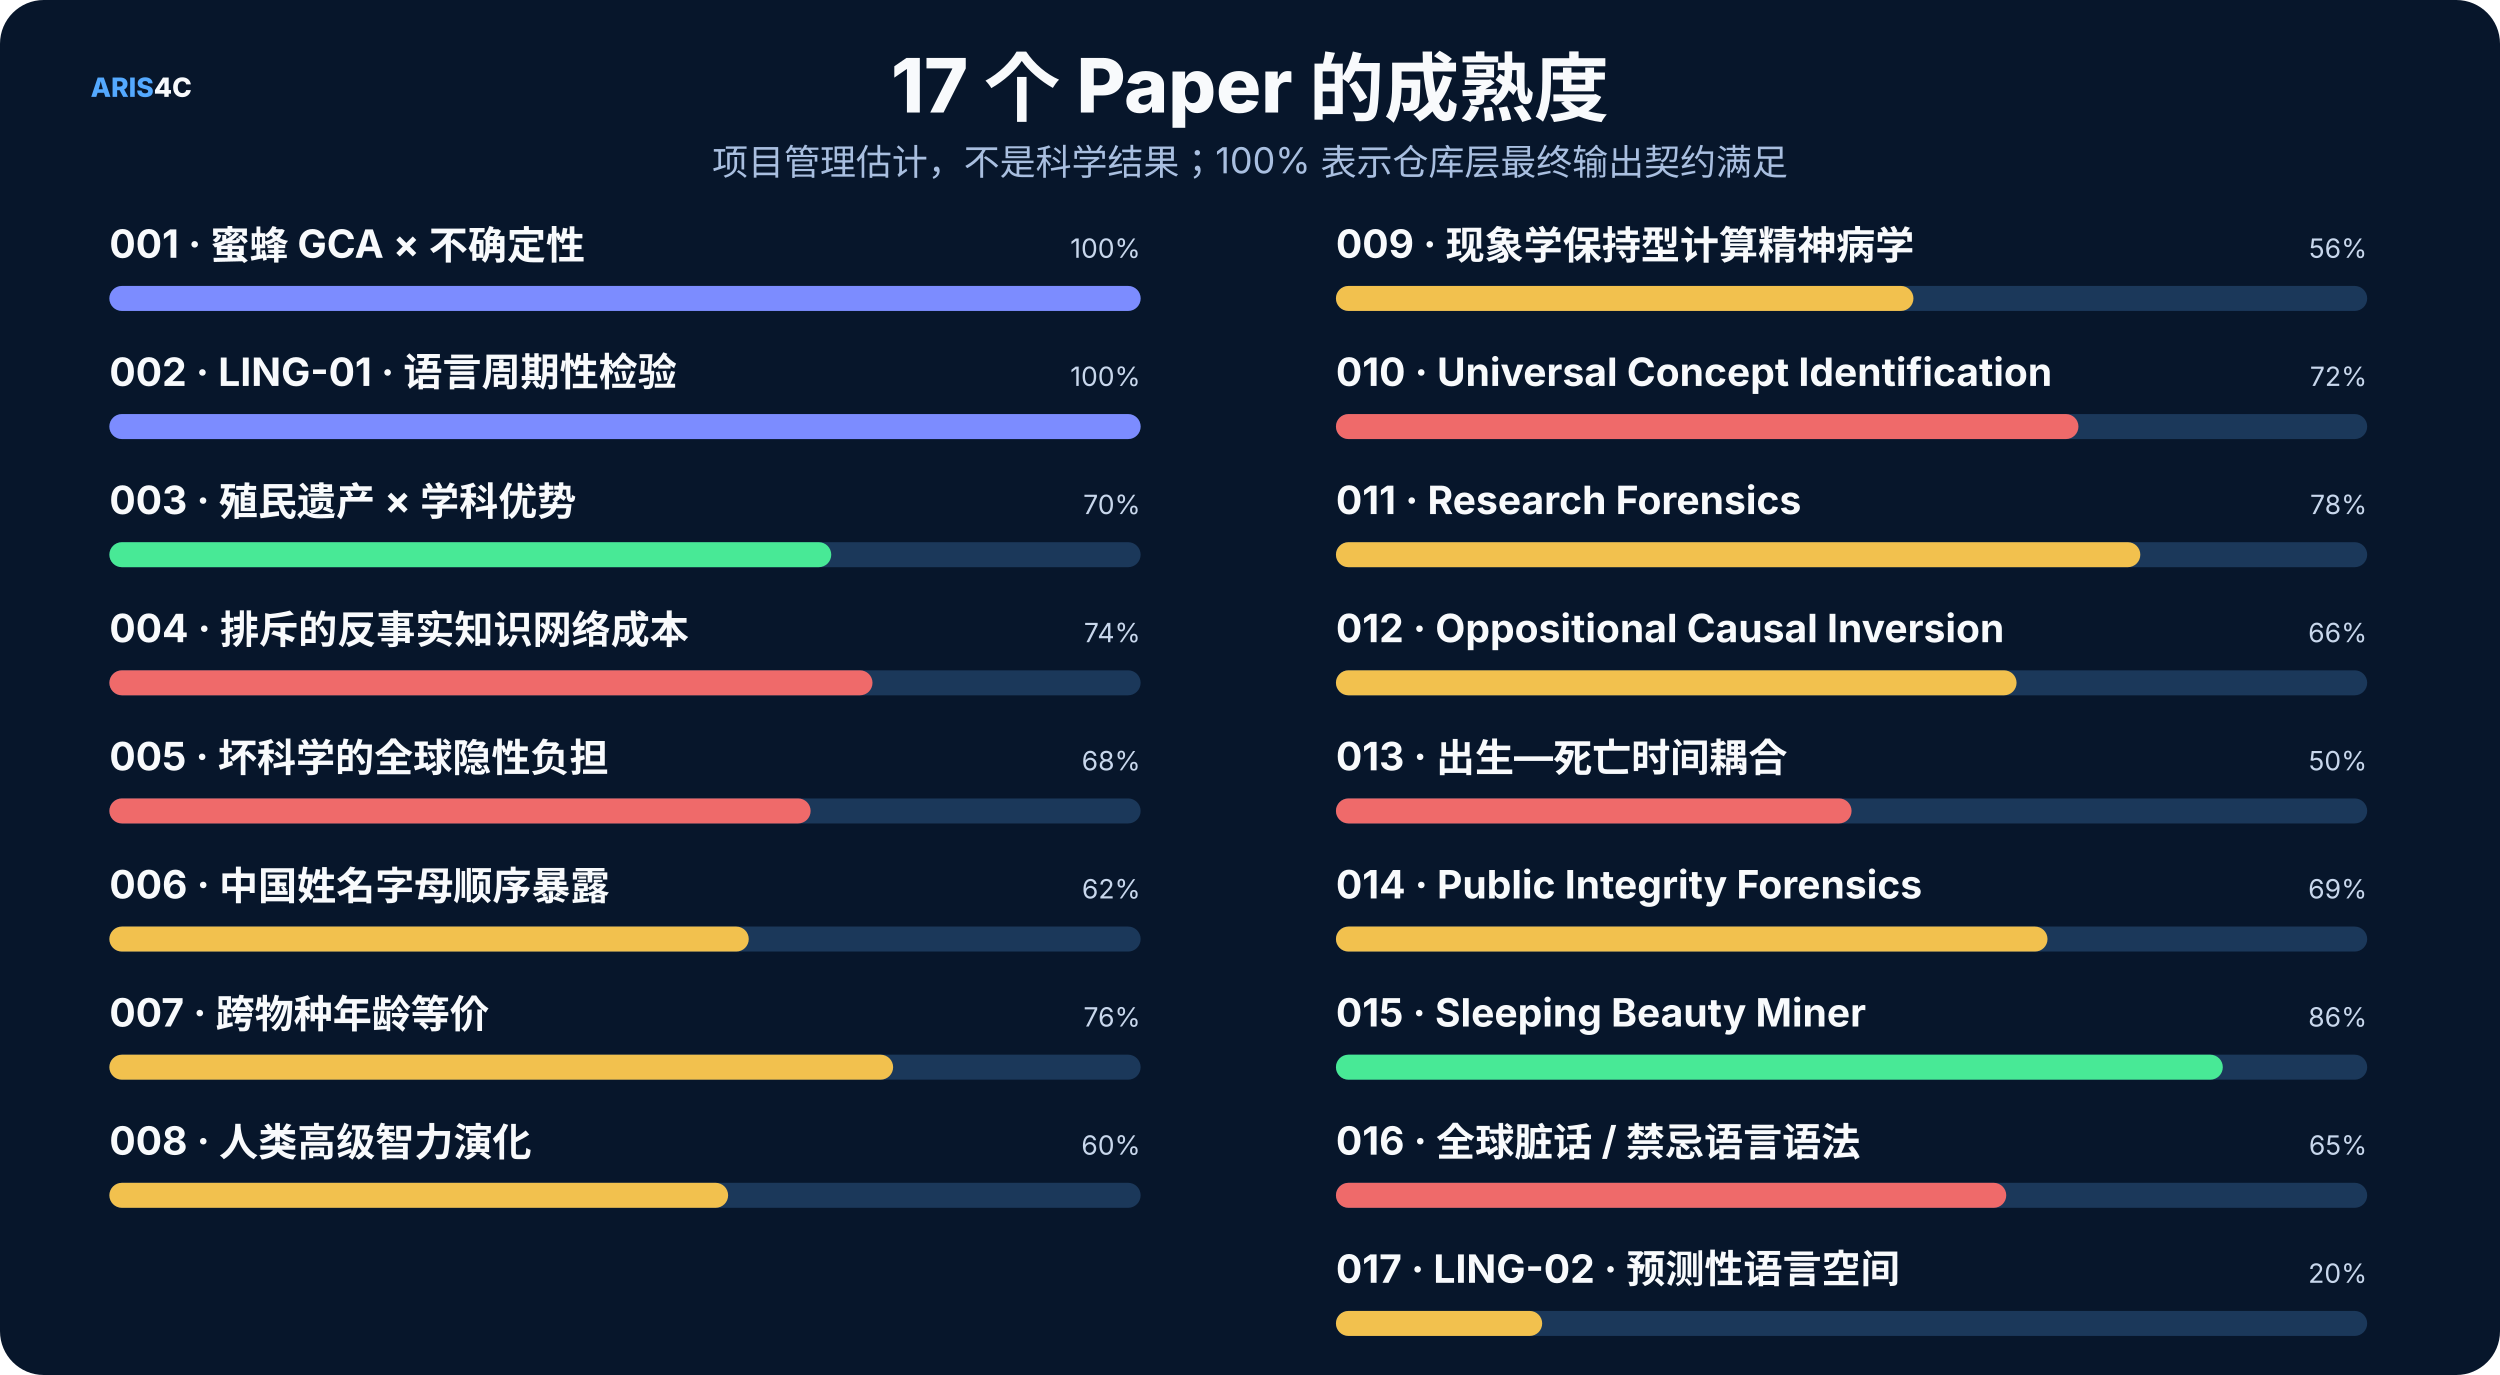
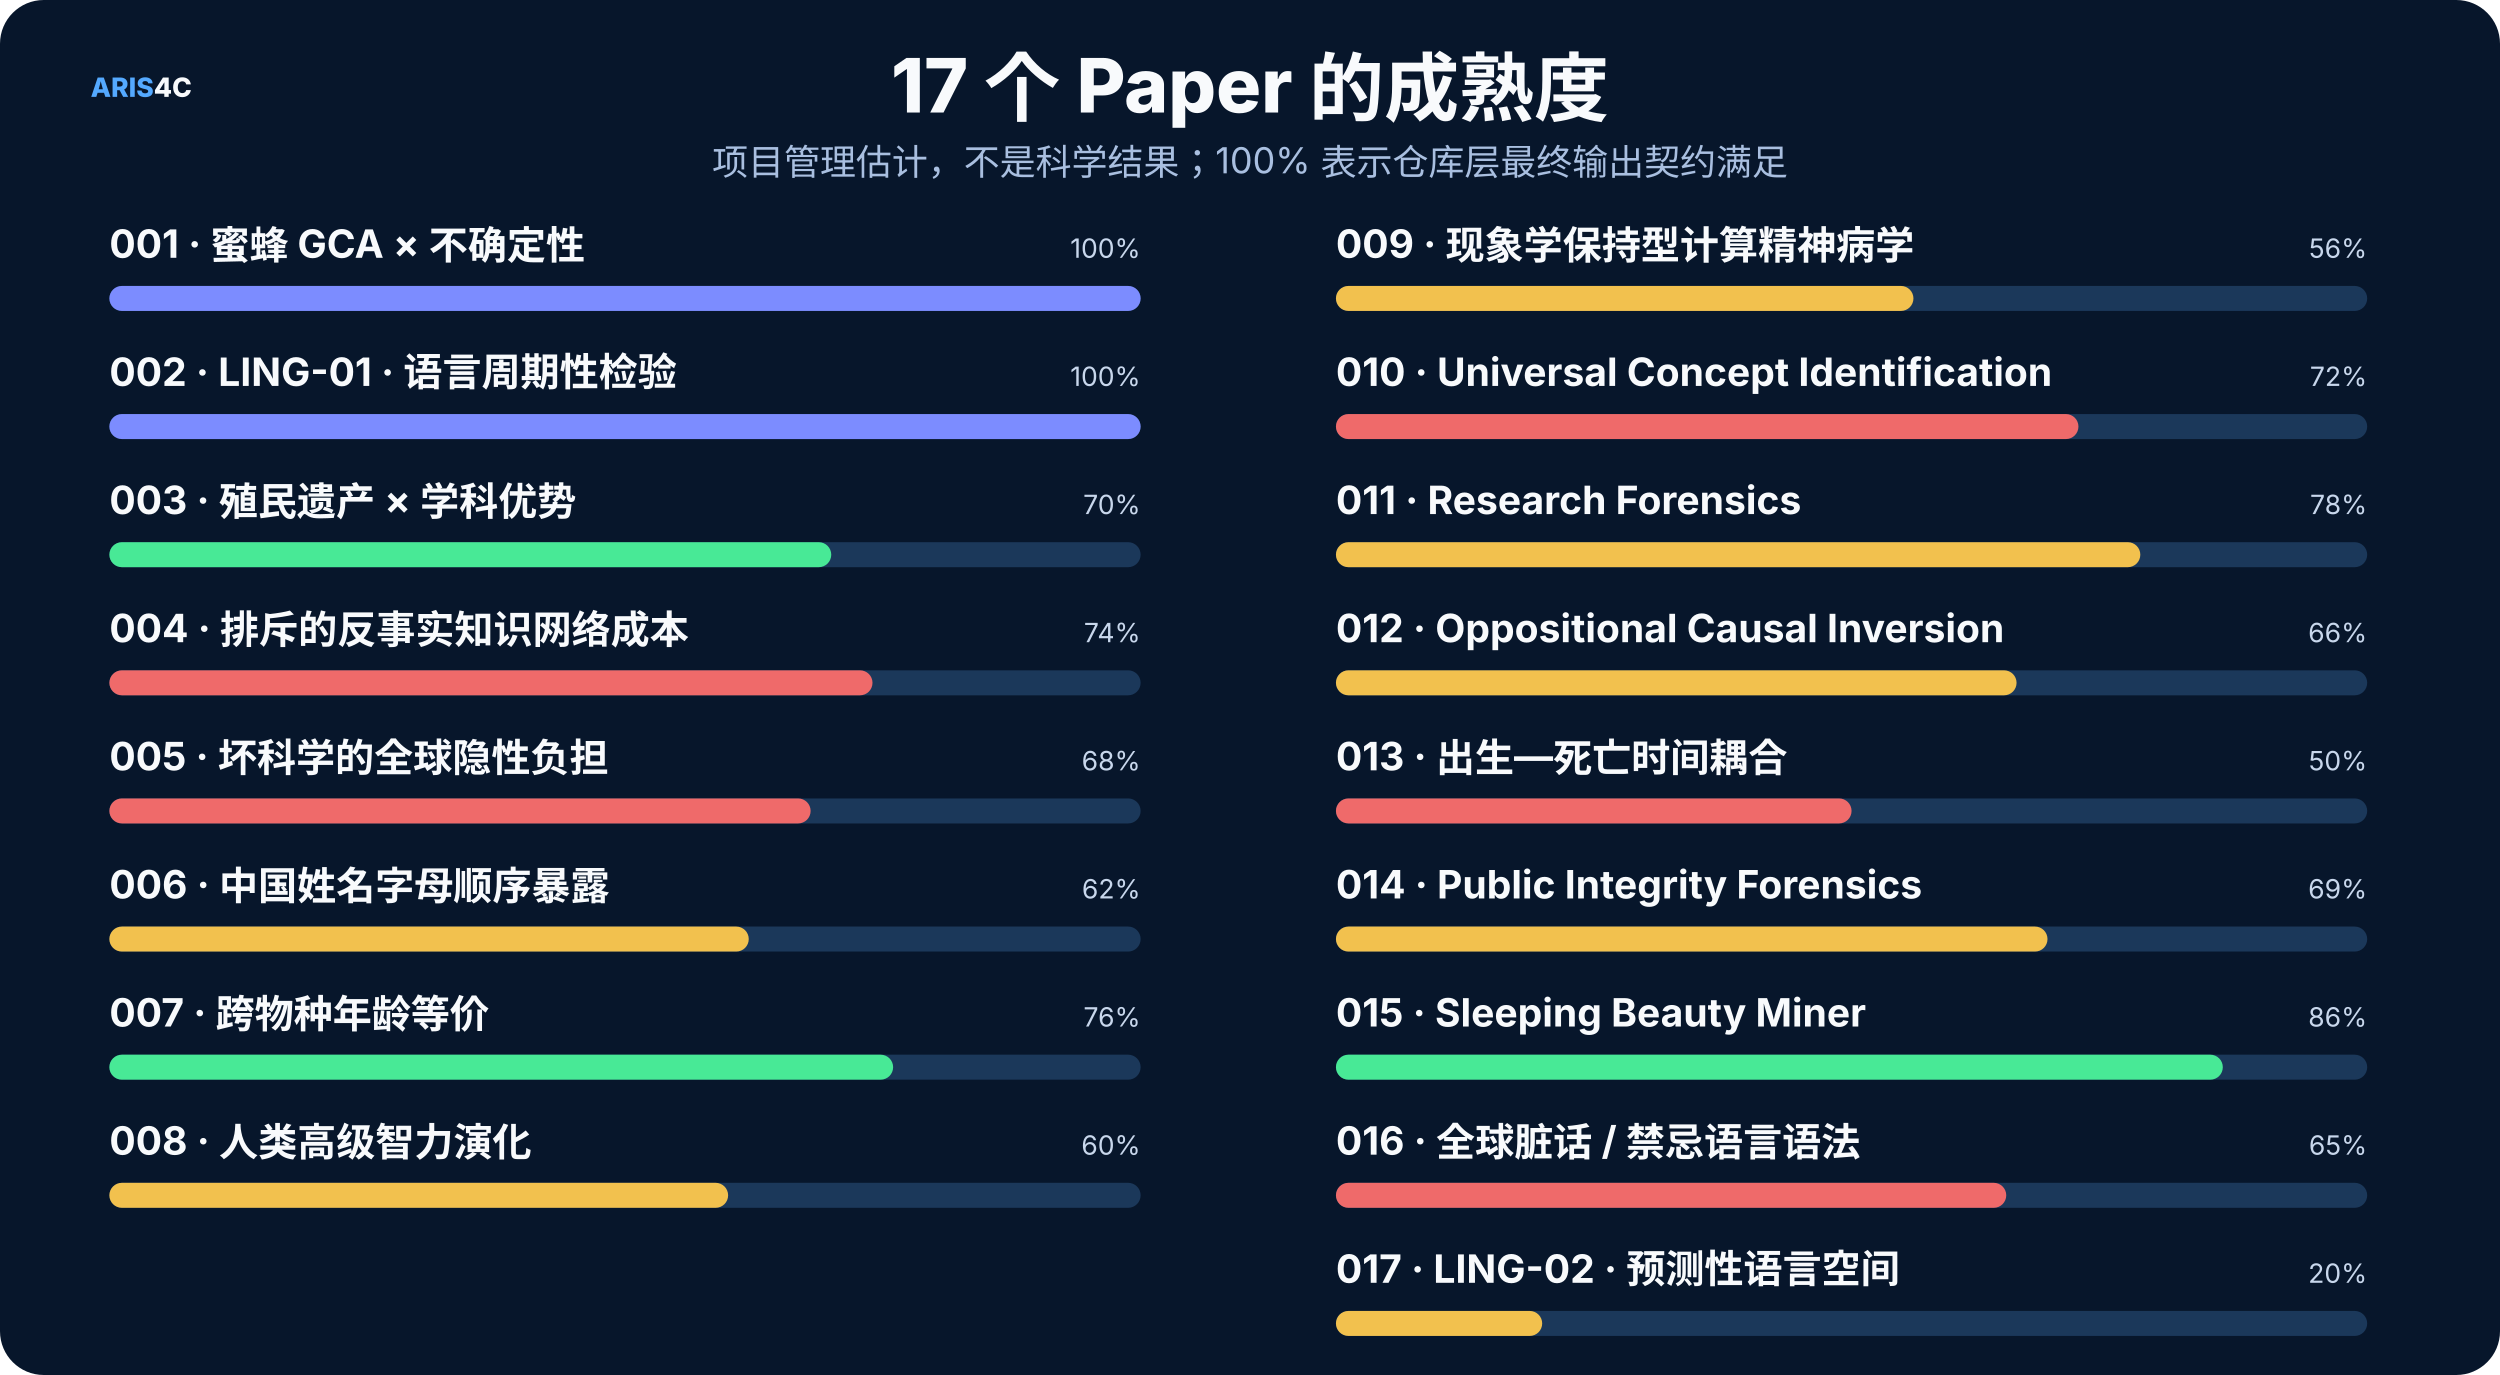
<svg xmlns="http://www.w3.org/2000/svg" width="1600" height="880" viewBox="0 0 1600 880" role="img">
  <rect width="1600" height="880" rx="28" fill="#07162b" />
  <style>text{font-family:Inter,"Noto Sans SC","Microsoft YaHei","PingFang SC",system-ui,sans-serif}.t{font-size:48px;font-weight:800;fill:#f8fafc}.s{font-size:23px;fill:#a9bfe0}.h{font-size:25px;font-weight:750;fill:#f8fafc}.b{font-size:17px;fill:#c8d7ec}.m{font-size:14px;fill:#8da9ce}.k{font-size:16px;font-weight:700;fill:#66e7a4}.n{font-size:17px;font-weight:800;fill:#54a9ff}.metric{font-size:38px;font-weight:800;fill:#f8fafc}</style>
  <text x="58" y="62" class="n">ARIS<tspan fill="#f8fafc">4C</tspan>
  </text>
  <text x="800.0" y="72" text-anchor="middle" class="t">17 个 Paper 的成熟度</text>
  <text x="800.0" y="112" text-anchor="middle" class="s">项目管理估计，不是科学结果；100% 表示仓库层最终输出契约满足</text>
  <text x="70" y="165" class="h" font-size="20">001 · 蜜蜂 GCA × 不确定性</text>
  <text x="730" y="165" text-anchor="end" class="b">100%</text>
  <rect x="70" y="183" width="660" height="16" rx="8" fill="#1b385a" />
  <rect x="70" y="183" width="660.0" height="16" rx="8" fill="#7c8cff" />
  <text x="70" y="247" class="h" font-size="20">002 · LING-01 · 语言周期性检验</text>
  <text x="730" y="247" text-anchor="end" class="b">100%</text>
  <rect x="70" y="265" width="660" height="16" rx="8" fill="#1b385a" />
  <rect x="70" y="265" width="660.0" height="16" rx="8" fill="#7c8cff" />
  <text x="70" y="329" class="h" font-size="20">003 · 殖民遗产 × 学科优势</text>
  <text x="730" y="329" text-anchor="end" class="b">70%</text>
  <rect x="70" y="347" width="660" height="16" rx="8" fill="#1b385a" />
  <rect x="70" y="347" width="462.0" height="16" rx="8" fill="#48e996" />
  <text x="70" y="411" class="h" font-size="20">004 · 排斥的反事实知识网络成本</text>
  <text x="730" y="411" text-anchor="end" class="b">74%</text>
  <rect x="70" y="429" width="660" height="16" rx="8" fill="#1b385a" />
  <rect x="70" y="429" width="488.4" height="16" rx="8" fill="#ef6a6a" />
  <text x="70" y="493" class="h" font-size="20">005 · 坏科学的全球隐性负担</text>
  <text x="730" y="493" text-anchor="end" class="b">68%</text>
  <rect x="70" y="511" width="660" height="16" rx="8" fill="#1b385a" />
  <rect x="70" y="511" width="448.8" height="16" rx="8" fill="#ef6a6a" />
  <text x="70" y="575" class="h" font-size="20">006 · 中国姓名字母顺序暴露</text>
  <text x="730" y="575" text-anchor="end" class="b">62%</text>
  <rect x="70" y="593" width="660" height="16" rx="8" fill="#1b385a" />
  <rect x="70" y="593" width="409.2" height="16" rx="8" fill="#f2c14e" />
  <text x="70" y="657" class="h" font-size="20">007 · 跨物种年龄等价</text>
  <text x="730" y="657" text-anchor="end" class="b">76%</text>
  <rect x="70" y="675" width="660" height="16" rx="8" fill="#1b385a" />
-   <rect x="70" y="675" width="501.6" height="16" rx="8" fill="#f2c14e" />
+   <rect x="70" y="675" width="501.6" height="16" rx="8" fill="#48e996" />
  <text x="70" y="739" class="h" font-size="20">008 · 人类高级智力演化</text>
  <text x="730" y="739" text-anchor="end" class="b">60%</text>
  <rect x="70" y="757" width="660" height="16" rx="8" fill="#1b385a" />
  <rect x="70" y="757" width="396.0" height="16" rx="8" fill="#f2c14e" />
  <text x="855" y="165" class="h" font-size="20">009 · 现象学保持型计算精神病学</text>
  <text x="1515" y="165" text-anchor="end" class="b">56%</text>
  <rect x="855" y="183" width="660" height="16" rx="8" fill="#1b385a" />
  <rect x="855" y="183" width="369.6" height="16" rx="8" fill="#f2c14e" />
  <text x="855" y="247" class="h" font-size="20">010 · Universal Concept Identification</text>
  <text x="1515" y="247" text-anchor="end" class="b">72%</text>
  <rect x="855" y="265" width="660" height="16" rx="8" fill="#1b385a" />
  <rect x="855" y="265" width="475.2" height="16" rx="8" fill="#ef6a6a" />
  <text x="855" y="329" class="h" font-size="20">011 · Research Forensics</text>
  <text x="1515" y="329" text-anchor="end" class="b">78%</text>
  <rect x="855" y="347" width="660" height="16" rx="8" fill="#1b385a" />
  <rect x="855" y="347" width="514.8" height="16" rx="8" fill="#f2c14e" />
  <text x="855" y="411" class="h" font-size="20">012 · Oppositional Causal Inversion</text>
  <text x="1515" y="411" text-anchor="end" class="b">66%</text>
  <rect x="855" y="429" width="660" height="16" rx="8" fill="#1b385a" />
  <rect x="855" y="429" width="435.6" height="16" rx="8" fill="#f2c14e" />
  <text x="855" y="493" class="h" font-size="20">013 · 出生—死亡时间耦合</text>
  <text x="1515" y="493" text-anchor="end" class="b">50%</text>
  <rect x="855" y="511" width="660" height="16" rx="8" fill="#1b385a" />
  <rect x="855" y="511" width="330.0" height="16" rx="8" fill="#ef6a6a" />
  <text x="855" y="575" class="h" font-size="20">014 · Public Integrity Forensics</text>
  <text x="1515" y="575" text-anchor="end" class="b">69%</text>
  <rect x="855" y="593" width="660" height="16" rx="8" fill="#1b385a" />
  <rect x="855" y="593" width="455.4" height="16" rx="8" fill="#f2c14e" />
  <text x="855" y="657" class="h" font-size="20">015 · Sleeping Beauty Miner</text>
  <text x="1515" y="657" text-anchor="end" class="b">86%</text>
  <rect x="855" y="675" width="660" height="16" rx="8" fill="#1b385a" />
  <rect x="855" y="675" width="567.6" height="16" rx="8" fill="#48e996" />
  <text x="855" y="739" class="h" font-size="20">016 · 全球脏话 / 禁忌语言语法</text>
  <text x="1515" y="739" text-anchor="end" class="b">65%</text>
  <rect x="855" y="757" width="660" height="16" rx="8" fill="#1b385a" />
  <rect x="855" y="757" width="429.0" height="16" rx="8" fill="#ef6a6a" />
  <text x="855" y="821" class="h" font-size="20">017 · LING-02 · 预测性语言空间</text>
  <text x="1515" y="821" text-anchor="end" class="b">20%</text>
  <rect x="855" y="839" width="660" height="16" rx="8" fill="#1b385a" />
  <rect x="855" y="839" width="132.0" height="16" rx="8" fill="#f2c14e" />
</svg>
